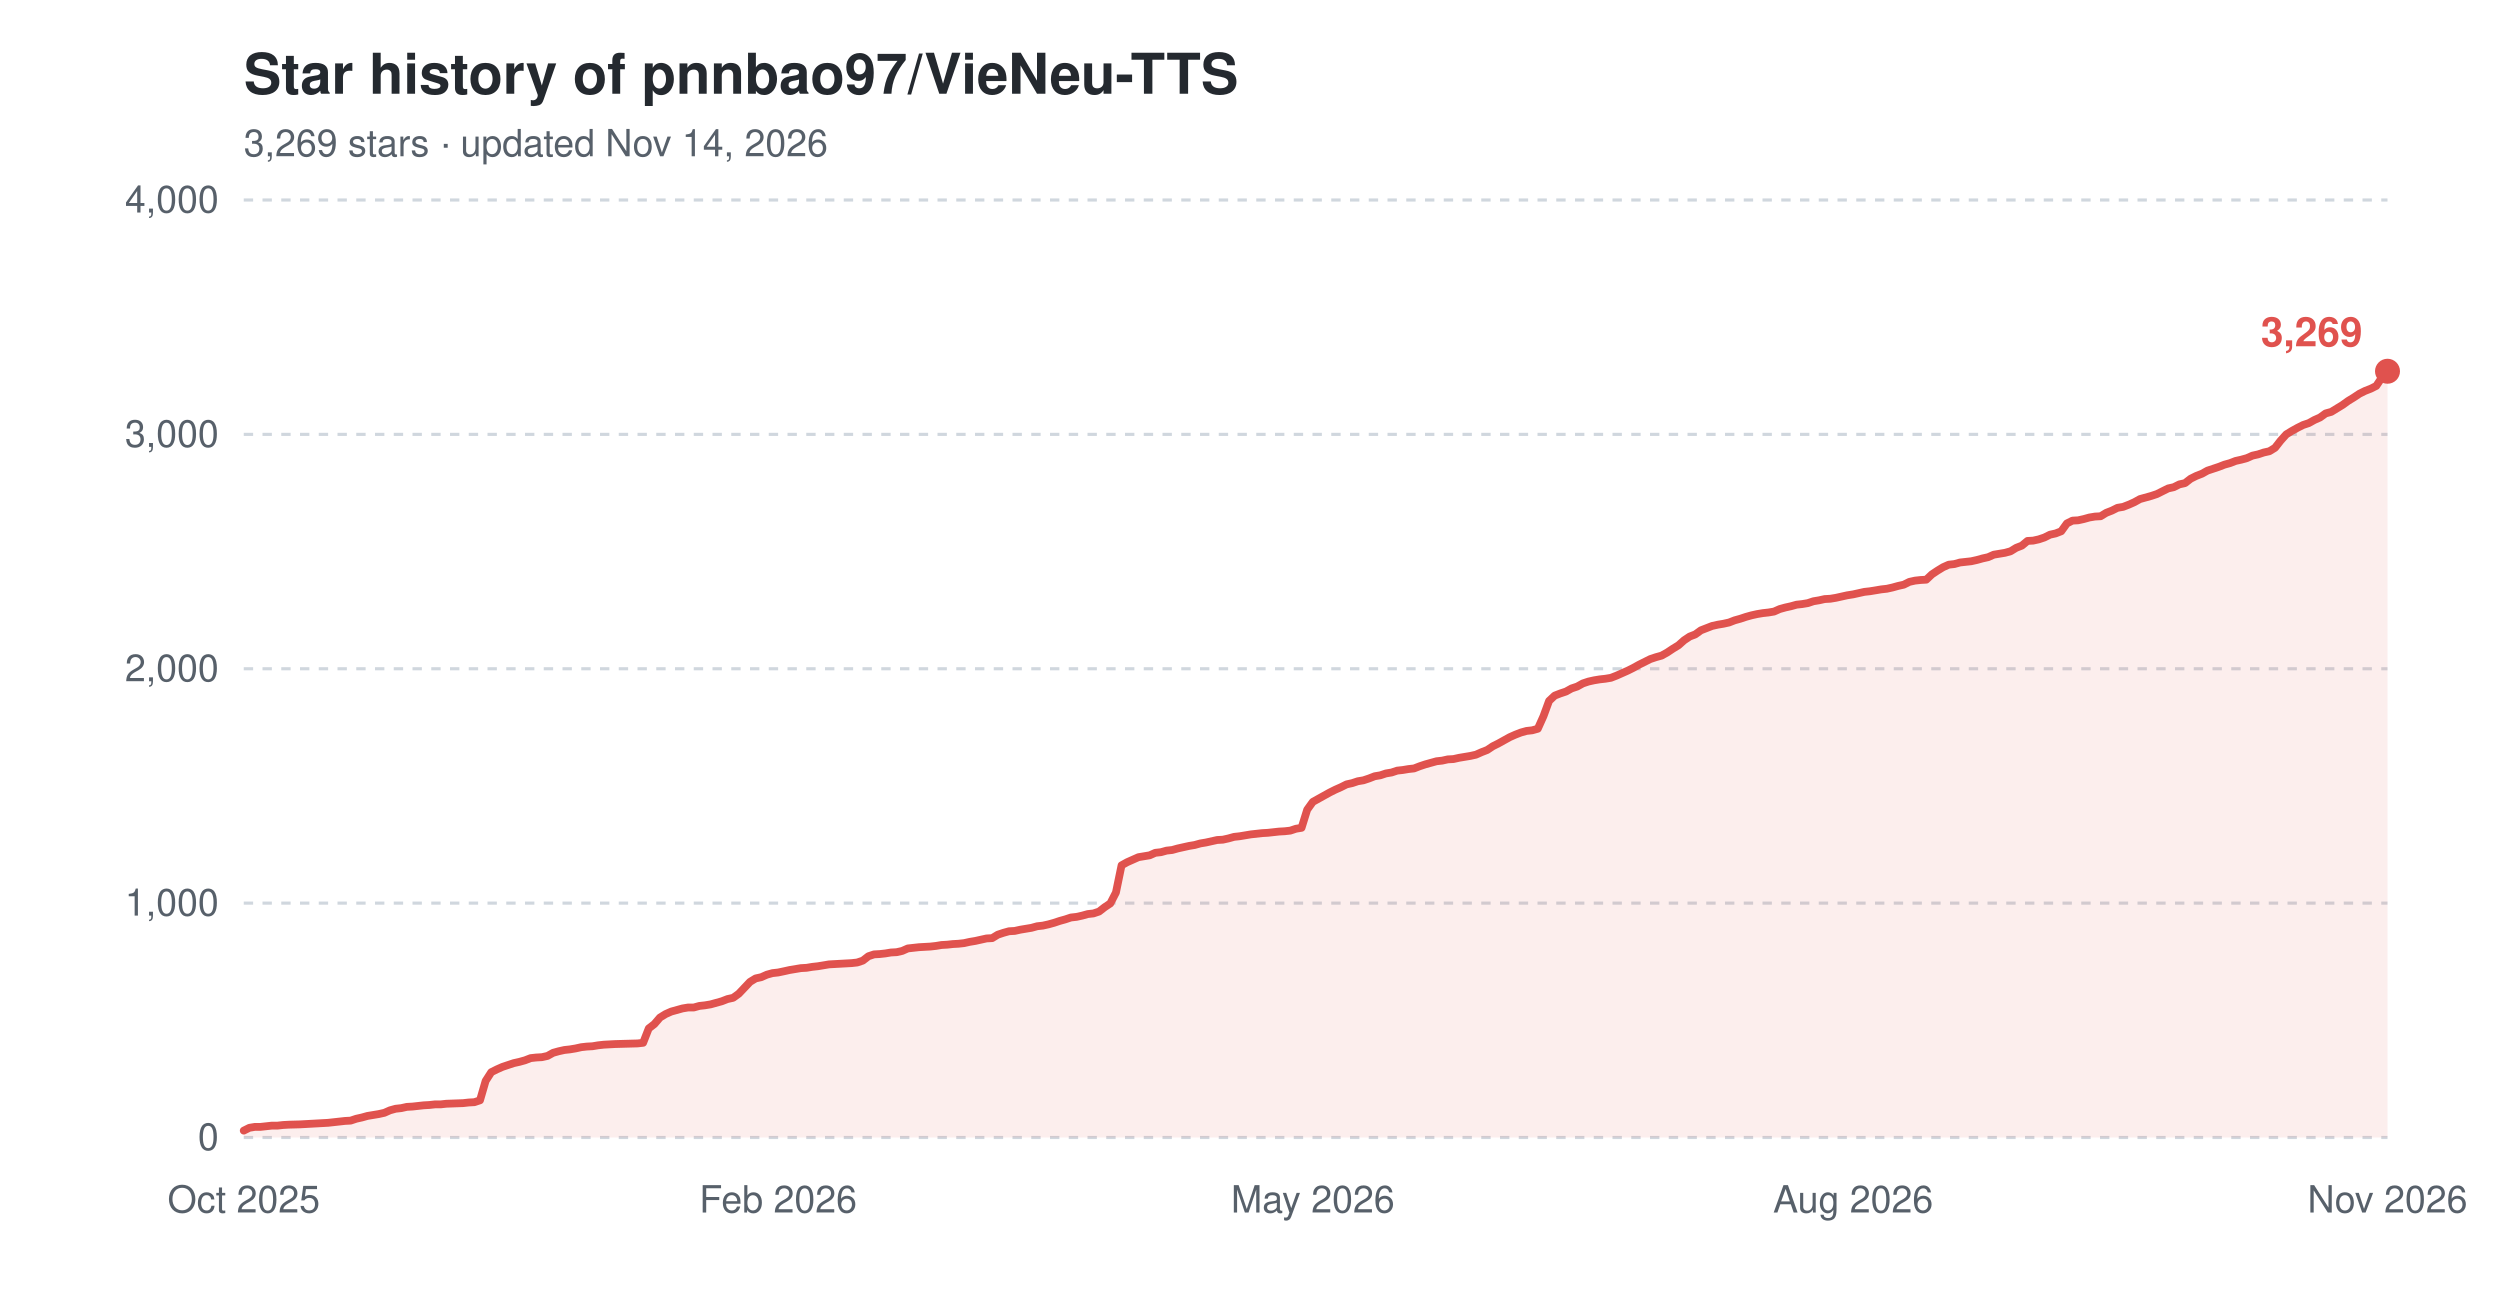
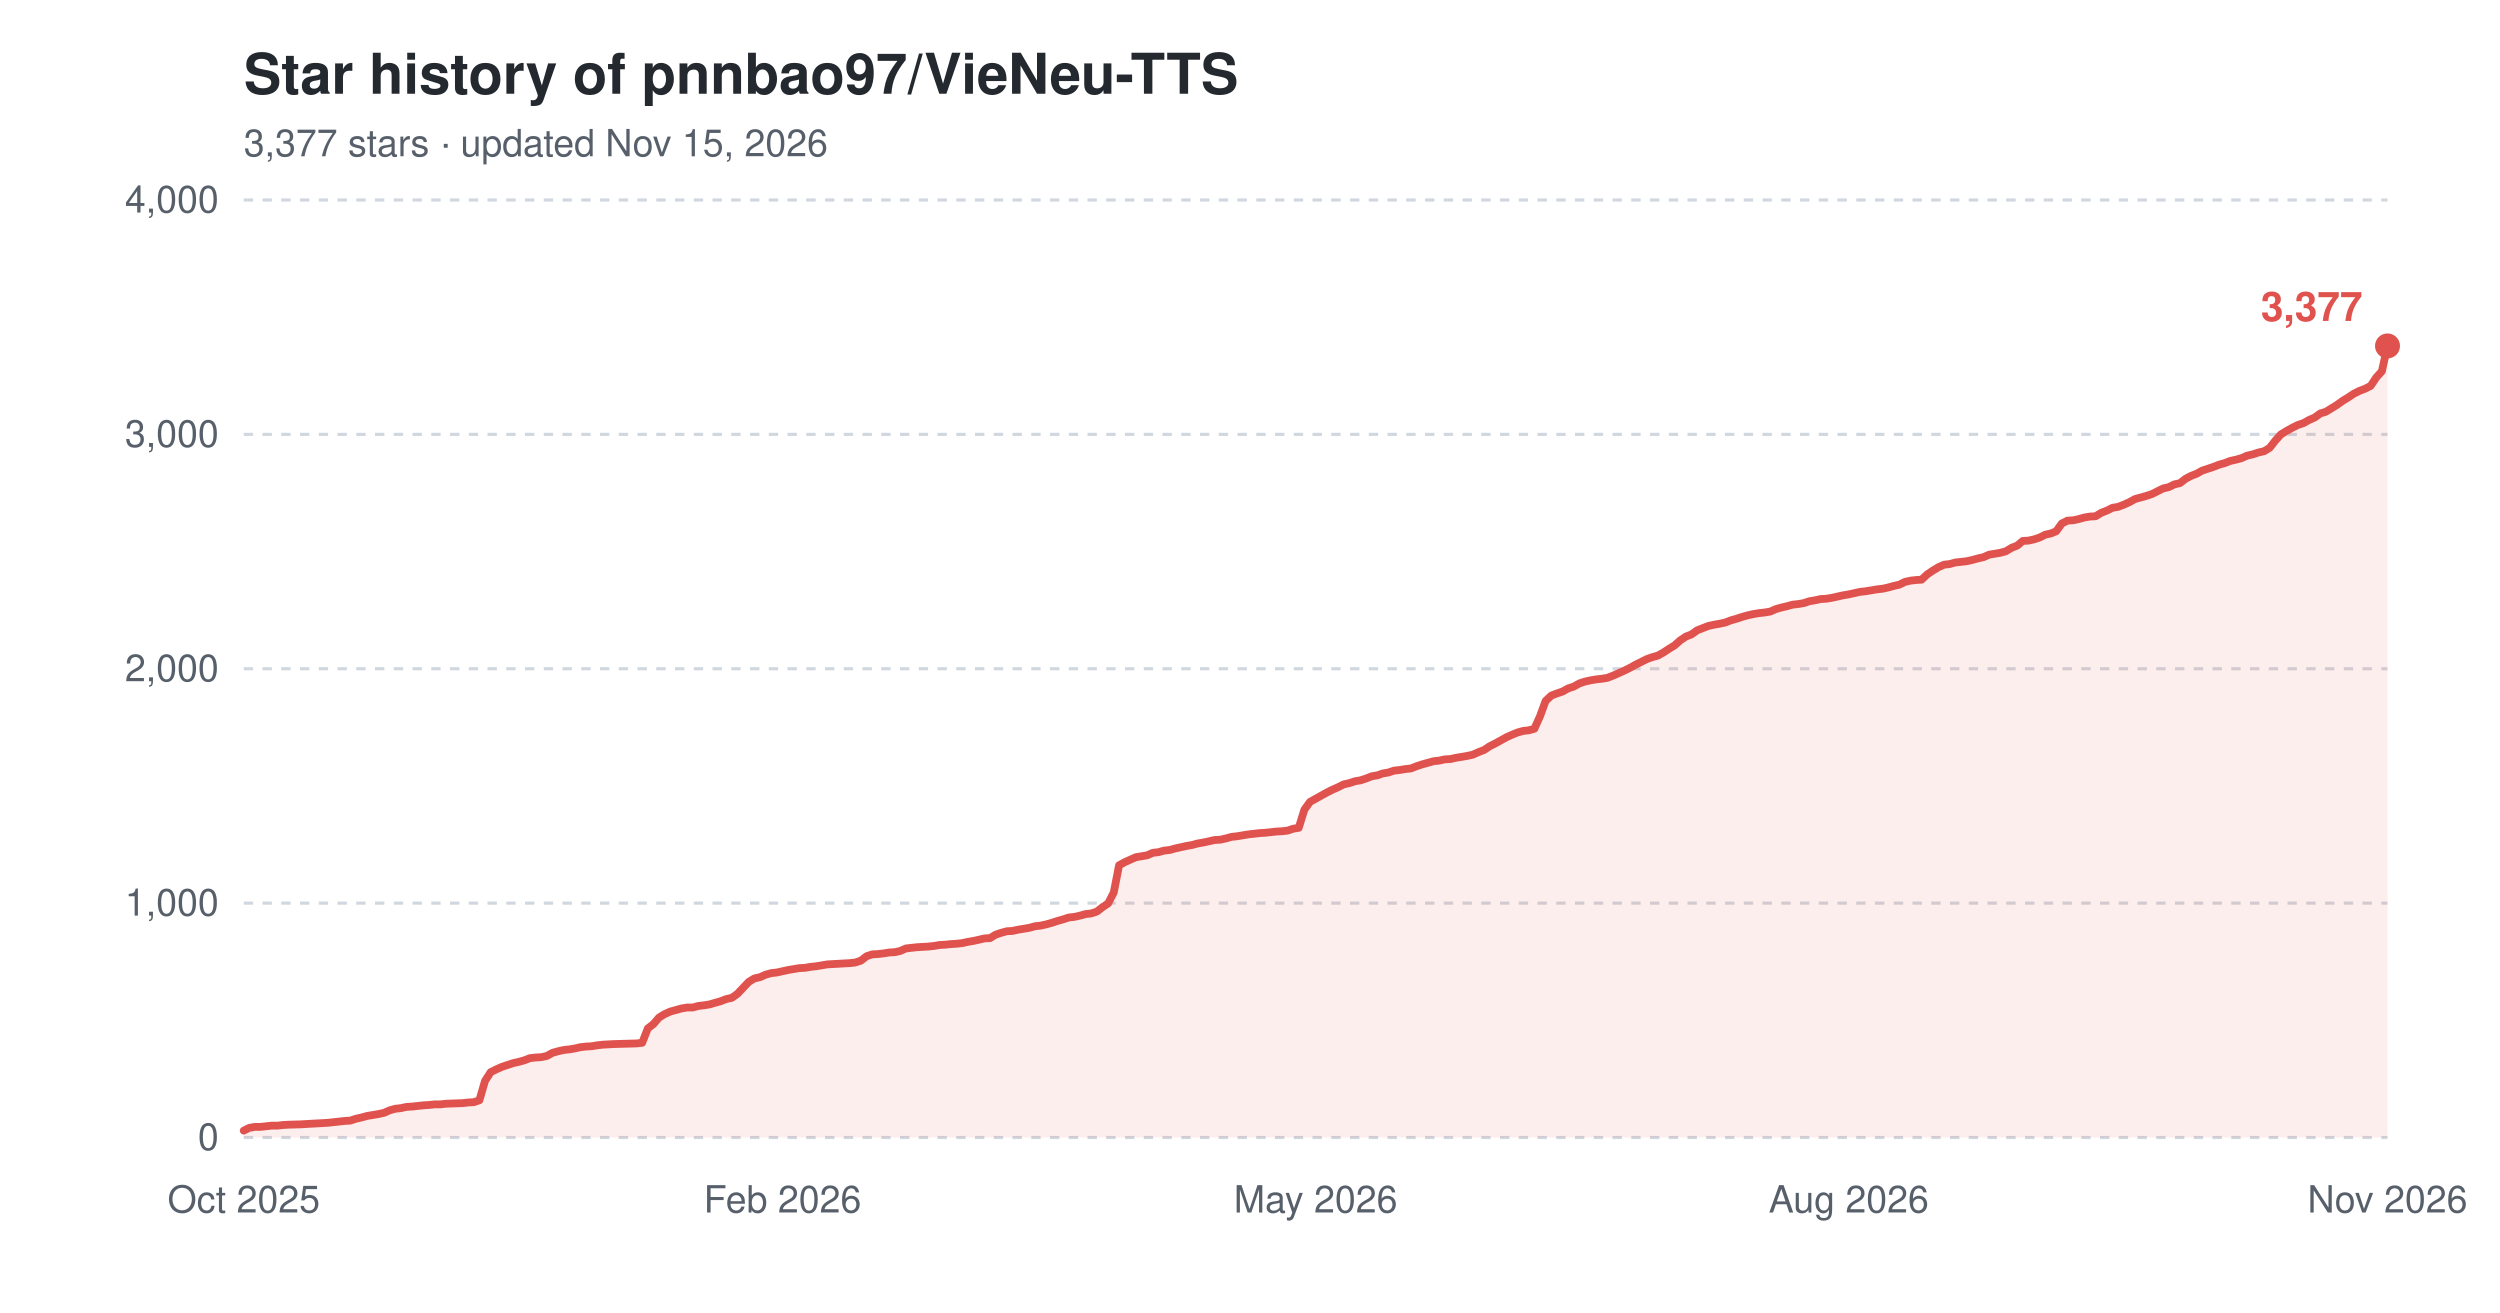
<svg xmlns="http://www.w3.org/2000/svg" width="800" height="420" viewBox="0 0 800 420" role="img" aria-label="Star history of pnnbao97/VieNeu-TTS">
  <text x="78" y="30" font-family="-apple-system,'Segoe UI',Helvetica,Arial,sans-serif" font-size="18" font-weight="600" fill="#24292f">Star history of pnnbao97/VieNeu-TTS</text>
-   <text x="78" y="50" font-family="-apple-system,'Segoe UI',Helvetica,Arial,sans-serif" font-size="12" fill="#57606a">3,269 stars · updated Nov 14, 2026</text>
+   <text x="78" y="50" font-family="-apple-system,'Segoe UI',Helvetica,Arial,sans-serif" font-size="12" fill="#57606a">3,377 stars · updated Nov 15, 2026</text>
  <line x1="78" y1="364.0" x2="764" y2="364.0" stroke="#d0d7de" stroke-width="1" stroke-dasharray="3,3" />
  <text x="70" y="368.0" font-family="-apple-system,'Segoe UI',Helvetica,Arial,sans-serif" font-size="12" text-anchor="end" fill="#57606a">0</text>
  <line x1="78" y1="289.0" x2="764" y2="289.0" stroke="#d0d7de" stroke-width="1" stroke-dasharray="3,3" />
  <text x="70" y="293.0" font-family="-apple-system,'Segoe UI',Helvetica,Arial,sans-serif" font-size="12" text-anchor="end" fill="#57606a">1,000</text>
  <line x1="78" y1="214.0" x2="764" y2="214.0" stroke="#d0d7de" stroke-width="1" stroke-dasharray="3,3" />
  <text x="70" y="218.0" font-family="-apple-system,'Segoe UI',Helvetica,Arial,sans-serif" font-size="12" text-anchor="end" fill="#57606a">2,000</text>
  <line x1="78" y1="139.0" x2="764" y2="139.0" stroke="#d0d7de" stroke-width="1" stroke-dasharray="3,3" />
  <text x="70" y="143.0" font-family="-apple-system,'Segoe UI',Helvetica,Arial,sans-serif" font-size="12" text-anchor="end" fill="#57606a">3,000</text>
  <line x1="78" y1="64.0" x2="764" y2="64.0" stroke="#d0d7de" stroke-width="1" stroke-dasharray="3,3" />
  <text x="70" y="68.0" font-family="-apple-system,'Segoe UI',Helvetica,Arial,sans-serif" font-size="12" text-anchor="end" fill="#57606a">4,000</text>
  <text x="78.0" y="388" font-family="-apple-system,'Segoe UI',Helvetica,Arial,sans-serif" font-size="12" text-anchor="middle" fill="#57606a">Oct 2025</text>
-   <text x="249.0" y="388" font-family="-apple-system,'Segoe UI',Helvetica,Arial,sans-serif" font-size="12" text-anchor="middle" fill="#57606a">Feb 2026</text>
-   <text x="420.1" y="388" font-family="-apple-system,'Segoe UI',Helvetica,Arial,sans-serif" font-size="12" text-anchor="middle" fill="#57606a">May 2026</text>
-   <text x="593.0" y="388" font-family="-apple-system,'Segoe UI',Helvetica,Arial,sans-serif" font-size="12" text-anchor="middle" fill="#57606a">Aug 2026</text>
+   <text x="250.4" y="388" font-family="-apple-system,'Segoe UI',Helvetica,Arial,sans-serif" font-size="12" text-anchor="middle" fill="#57606a">Feb 2026</text>
+   <text x="421.0" y="388" font-family="-apple-system,'Segoe UI',Helvetica,Arial,sans-serif" font-size="12" text-anchor="middle" fill="#57606a">May 2026</text>
+   <text x="591.6" y="388" font-family="-apple-system,'Segoe UI',Helvetica,Arial,sans-serif" font-size="12" text-anchor="middle" fill="#57606a">Aug 2026</text>
  <text x="764.0" y="388" font-family="-apple-system,'Segoe UI',Helvetica,Arial,sans-serif" font-size="12" text-anchor="middle" fill="#57606a">Nov 2026</text>
-   <path d="M78.0,361.8 L79.8,360.9 L81.6,360.6 L83.4,360.6 L85.2,360.4 L87.0,360.2 L88.8,360.2 L90.6,360.0 L92.4,359.9 L96.0,359.8 L99.6,359.6 L101.4,359.5 L103.2,359.4 L105.0,359.3 L106.8,359.1 L108.6,358.9 L110.4,358.7 L112.2,358.6 L114.0,358.0 L115.8,357.6 L117.6,357.1 L119.4,356.8 L121.2,356.5 L123.0,356.1 L124.8,355.3 L126.6,354.8 L128.4,354.6 L130.2,354.2 L132.0,354.1 L133.8,353.9 L135.6,353.7 L137.4,353.6 L139.2,353.4 L141.0,353.4 L142.8,353.2 L148.2,353.0 L150.0,352.8 L151.8,352.7 L153.6,352.1 L155.4,345.9 L157.2,343.1 L159.0,342.2 L160.8,341.4 L162.6,340.8 L164.4,340.2 L166.2,339.8 L168.0,339.3 L169.8,338.6 L171.6,338.4 L173.4,338.3 L175.2,337.9 L177.0,336.9 L178.8,336.4 L180.6,336.0 L182.4,335.8 L184.2,335.5 L186.0,335.1 L187.8,334.9 L189.6,334.8 L191.4,334.5 L193.2,334.3 L195.0,334.2 L196.8,334.1 L200.4,334.0 L204.0,333.9 L205.8,333.7 L207.6,329.1 L209.4,327.7 L211.2,325.6 L213.0,324.5 L214.8,323.7 L216.6,323.2 L218.4,322.7 L220.2,322.4 L222.0,322.4 L223.8,321.9 L225.6,321.7 L227.4,321.4 L229.2,320.9 L231.0,320.4 L232.8,319.7 L234.6,319.3 L236.4,318.0 L238.2,316.1 L240.0,314.2 L241.8,313.1 L243.6,312.7 L245.4,311.9 L247.2,311.4 L249.0,311.2 L250.9,310.8 L252.7,310.4 L254.5,310.1 L256.3,309.8 L258.1,309.7 L259.9,309.4 L261.7,309.2 L263.5,308.9 L265.3,308.6 L267.1,308.5 L268.9,308.4 L270.7,308.3 L272.5,308.2 L274.3,308.0 L276.1,307.4 L277.9,306.0 L279.7,305.4 L281.5,305.3 L283.3,305.1 L285.1,304.8 L286.9,304.7 L288.7,304.3 L290.5,303.5 L294.1,303.1 L297.7,302.9 L299.5,302.7 L301.3,302.4 L303.1,302.3 L304.9,302.1 L306.7,302.0 L308.5,301.8 L310.3,301.4 L312.1,301.1 L313.9,300.7 L315.7,300.3 L317.5,300.2 L319.3,299.1 L321.1,298.5 L322.9,298.0 L324.7,297.9 L326.5,297.5 L328.3,297.2 L330.1,296.9 L331.9,296.4 L333.7,296.2 L335.5,295.8 L337.3,295.3 L339.1,294.7 L340.9,294.2 L342.7,293.6 L344.5,293.4 L346.3,293.0 L348.1,292.5 L349.9,292.3 L351.7,291.7 L353.5,290.3 L355.3,289.1 L357.1,285.6 L358.9,276.9 L360.7,275.9 L362.5,275.1 L364.3,274.3 L366.1,274.0 L367.9,273.7 L369.7,272.9 L371.5,272.7 L373.3,272.2 L375.1,272.0 L376.9,271.5 L378.7,271.1 L380.5,270.7 L382.3,270.4 L384.1,269.9 L385.9,269.6 L387.7,269.2 L389.5,268.8 L391.3,268.7 L393.1,268.3 L394.9,267.8 L396.7,267.6 L398.5,267.3 L400.3,267.0 L403.9,266.6 L405.7,266.5 L407.5,266.3 L409.3,266.1 L411.1,266.0 L412.9,265.8 L414.7,265.2 L416.5,264.9 L418.3,259.1 L420.1,256.6 L421.9,255.6 L423.7,254.6 L425.5,253.6 L427.3,252.7 L429.1,251.9 L430.9,251.0 L432.7,250.6 L434.5,250.0 L436.3,249.7 L438.1,249.1 L439.9,248.4 L441.7,248.1 L443.5,247.5 L445.3,247.2 L447.1,246.6 L448.9,246.4 L450.7,246.1 L452.5,245.9 L454.3,245.2 L456.1,244.6 L457.9,244.1 L459.7,243.6 L461.5,243.4 L463.3,243.0 L465.1,242.9 L466.9,242.5 L468.7,242.2 L470.5,241.9 L472.3,241.5 L474.1,240.7 L475.9,240.0 L477.7,238.8 L479.5,237.9 L481.3,236.9 L483.1,235.9 L484.9,235.1 L486.7,234.4 L488.5,233.9 L490.3,233.7 L492.1,233.2 L493.9,229.2 L495.7,224.3 L497.5,222.6 L499.3,221.9 L501.1,221.3 L502.9,220.3 L504.7,219.7 L506.5,218.7 L508.3,218.1 L510.1,217.7 L511.9,217.4 L513.7,217.2 L515.5,216.9 L517.3,216.2 L519.1,215.4 L520.9,214.6 L522.7,213.7 L524.5,212.7 L526.3,211.8 L528.1,210.9 L529.9,210.3 L531.7,209.8 L533.5,208.8 L535.3,207.6 L537.1,206.5 L538.9,204.9 L540.7,203.7 L542.5,203.0 L544.3,201.7 L546.1,201.0 L547.9,200.3 L549.7,199.9 L551.5,199.6 L553.3,199.2 L555.1,198.5 L556.9,198.0 L558.7,197.4 L560.5,196.9 L562.3,196.5 L564.1,196.2 L565.9,196.0 L567.7,195.7 L569.5,194.9 L571.3,194.4 L573.1,194.0 L574.9,193.5 L576.7,193.3 L578.5,193.0 L580.3,192.4 L582.1,192.1 L583.9,191.7 L585.7,191.6 L587.5,191.3 L589.3,190.9 L591.1,190.5 L593.0,190.2 L594.8,189.8 L596.6,189.4 L598.4,189.2 L600.2,188.9 L602.0,188.6 L603.8,188.4 L605.6,188.0 L607.4,187.5 L609.2,187.1 L611.0,186.2 L612.8,185.8 L614.6,185.6 L616.4,185.5 L618.2,183.8 L620.0,182.6 L621.8,181.5 L623.6,180.7 L625.4,180.5 L627.2,180.0 L629.0,179.8 L630.8,179.6 L632.6,179.2 L634.4,178.7 L636.2,178.3 L638.0,177.5 L639.8,177.2 L641.6,176.9 L643.4,176.4 L645.2,175.3 L647.0,174.6 L648.8,173.1 L650.6,173.0 L652.4,172.6 L654.2,172.0 L656.0,171.1 L657.8,170.7 L659.6,170.0 L661.4,167.5 L663.2,166.6 L665.0,166.5 L666.8,166.1 L668.6,165.6 L670.4,165.3 L672.2,165.2 L674.0,164.1 L675.8,163.4 L677.6,162.5 L679.4,162.2 L681.2,161.5 L683.0,160.7 L684.8,159.7 L686.6,159.2 L688.4,158.7 L690.2,158.1 L692.0,157.2 L693.8,156.3 L695.6,155.9 L697.4,155.0 L699.2,154.6 L701.0,153.2 L702.8,152.3 L704.6,151.6 L706.4,150.6 L708.2,150.0 L710.0,149.4 L711.8,148.7 L713.6,148.2 L715.4,147.5 L717.2,147.1 L719.0,146.6 L720.8,145.8 L722.6,145.4 L724.4,144.8 L726.2,144.4 L728.0,143.3 L729.8,141.0 L731.6,139.0 L733.4,137.9 L735.2,136.9 L737.0,136.0 L738.8,135.4 L740.6,134.4 L742.4,133.6 L744.2,132.3 L746.0,131.8 L747.8,130.7 L749.6,129.6 L751.4,128.3 L753.2,127.2 L755.0,126.0 L756.8,125.1 L758.6,124.4 L760.4,123.5 L762.2,120.8 L764.0,118.8 L764.0,364.0 L78.0,364.0 Z" fill="#e0524e" fill-opacity="0.10" />
-   <path d="M78.0,361.8 L79.8,360.9 L81.6,360.6 L83.4,360.6 L85.2,360.4 L87.0,360.2 L88.8,360.2 L90.6,360.0 L92.4,359.9 L96.0,359.8 L99.6,359.6 L101.4,359.5 L103.2,359.4 L105.0,359.3 L106.8,359.1 L108.6,358.9 L110.4,358.7 L112.2,358.6 L114.0,358.0 L115.8,357.6 L117.6,357.1 L119.4,356.8 L121.2,356.5 L123.0,356.1 L124.8,355.3 L126.6,354.8 L128.4,354.6 L130.2,354.2 L132.0,354.1 L133.8,353.9 L135.6,353.7 L137.4,353.6 L139.2,353.4 L141.0,353.4 L142.8,353.2 L148.2,353.0 L150.0,352.8 L151.8,352.7 L153.6,352.1 L155.4,345.9 L157.2,343.1 L159.0,342.2 L160.8,341.4 L162.6,340.8 L164.4,340.2 L166.2,339.8 L168.0,339.3 L169.8,338.6 L171.6,338.4 L173.4,338.3 L175.2,337.9 L177.0,336.9 L178.8,336.4 L180.6,336.0 L182.4,335.8 L184.2,335.5 L186.0,335.1 L187.8,334.9 L189.6,334.8 L191.4,334.5 L193.2,334.3 L195.0,334.2 L196.8,334.1 L200.4,334.0 L204.0,333.9 L205.8,333.7 L207.6,329.1 L209.4,327.7 L211.2,325.6 L213.0,324.5 L214.8,323.7 L216.6,323.2 L218.4,322.7 L220.2,322.4 L222.0,322.4 L223.8,321.9 L225.6,321.7 L227.4,321.4 L229.2,320.9 L231.0,320.4 L232.8,319.7 L234.6,319.3 L236.4,318.0 L238.2,316.1 L240.0,314.2 L241.8,313.1 L243.6,312.7 L245.4,311.9 L247.2,311.4 L249.0,311.2 L250.9,310.8 L252.7,310.4 L254.5,310.1 L256.3,309.8 L258.1,309.7 L259.9,309.4 L261.7,309.2 L263.5,308.9 L265.3,308.6 L267.1,308.5 L268.9,308.4 L270.7,308.3 L272.5,308.2 L274.3,308.0 L276.1,307.4 L277.9,306.0 L279.7,305.4 L281.5,305.3 L283.3,305.1 L285.1,304.8 L286.9,304.7 L288.7,304.3 L290.5,303.5 L294.1,303.1 L297.7,302.9 L299.5,302.7 L301.3,302.4 L303.1,302.3 L304.9,302.1 L306.7,302.0 L308.5,301.8 L310.3,301.4 L312.1,301.1 L313.9,300.7 L315.7,300.3 L317.5,300.2 L319.3,299.1 L321.1,298.5 L322.9,298.0 L324.7,297.9 L326.5,297.5 L328.3,297.2 L330.1,296.9 L331.9,296.4 L333.7,296.2 L335.5,295.8 L337.3,295.3 L339.1,294.7 L340.9,294.2 L342.7,293.6 L344.5,293.4 L346.3,293.0 L348.1,292.5 L349.9,292.3 L351.7,291.7 L353.5,290.3 L355.3,289.1 L357.1,285.6 L358.9,276.9 L360.7,275.9 L362.5,275.1 L364.3,274.3 L366.1,274.0 L367.9,273.7 L369.7,272.9 L371.5,272.7 L373.3,272.2 L375.1,272.0 L376.9,271.5 L378.7,271.1 L380.5,270.7 L382.3,270.4 L384.1,269.9 L385.9,269.6 L387.7,269.2 L389.5,268.8 L391.3,268.7 L393.1,268.3 L394.9,267.8 L396.7,267.6 L398.5,267.3 L400.3,267.0 L403.9,266.6 L405.7,266.5 L407.5,266.3 L409.3,266.1 L411.1,266.0 L412.9,265.8 L414.7,265.2 L416.5,264.9 L418.3,259.1 L420.1,256.6 L421.9,255.6 L423.7,254.6 L425.5,253.6 L427.3,252.7 L429.1,251.9 L430.9,251.0 L432.7,250.6 L434.5,250.0 L436.3,249.7 L438.1,249.1 L439.9,248.4 L441.7,248.1 L443.5,247.5 L445.3,247.2 L447.1,246.6 L448.9,246.4 L450.7,246.1 L452.5,245.9 L454.3,245.2 L456.1,244.6 L457.9,244.1 L459.7,243.6 L461.5,243.4 L463.3,243.0 L465.1,242.9 L466.9,242.5 L468.7,242.2 L470.5,241.9 L472.3,241.5 L474.1,240.7 L475.9,240.0 L477.7,238.8 L479.5,237.9 L481.3,236.9 L483.1,235.9 L484.9,235.1 L486.7,234.4 L488.5,233.9 L490.3,233.7 L492.1,233.2 L493.9,229.2 L495.7,224.3 L497.5,222.6 L499.3,221.9 L501.1,221.3 L502.9,220.3 L504.7,219.7 L506.5,218.7 L508.3,218.1 L510.1,217.7 L511.9,217.4 L513.7,217.2 L515.5,216.9 L517.3,216.2 L519.1,215.4 L520.9,214.6 L522.7,213.7 L524.5,212.7 L526.3,211.8 L528.1,210.9 L529.9,210.3 L531.7,209.8 L533.5,208.8 L535.3,207.6 L537.1,206.5 L538.9,204.9 L540.7,203.7 L542.5,203.0 L544.3,201.7 L546.1,201.0 L547.9,200.3 L549.7,199.9 L551.5,199.6 L553.3,199.2 L555.1,198.5 L556.9,198.0 L558.7,197.4 L560.5,196.9 L562.3,196.5 L564.1,196.2 L565.9,196.0 L567.7,195.7 L569.5,194.9 L571.3,194.4 L573.1,194.0 L574.9,193.5 L576.7,193.3 L578.5,193.0 L580.3,192.4 L582.1,192.1 L583.9,191.7 L585.7,191.6 L587.5,191.3 L589.3,190.9 L591.1,190.5 L593.0,190.2 L594.8,189.8 L596.6,189.4 L598.4,189.2 L600.2,188.9 L602.0,188.6 L603.8,188.4 L605.6,188.0 L607.4,187.5 L609.2,187.1 L611.0,186.2 L612.8,185.8 L614.6,185.6 L616.4,185.5 L618.2,183.8 L620.0,182.6 L621.8,181.5 L623.6,180.7 L625.4,180.5 L627.2,180.0 L629.0,179.8 L630.8,179.6 L632.6,179.2 L634.4,178.7 L636.2,178.3 L638.0,177.5 L639.8,177.2 L641.6,176.9 L643.4,176.4 L645.2,175.3 L647.0,174.6 L648.8,173.1 L650.6,173.0 L652.4,172.6 L654.2,172.0 L656.0,171.1 L657.8,170.7 L659.6,170.0 L661.4,167.5 L663.2,166.6 L665.0,166.5 L666.8,166.1 L668.6,165.6 L670.4,165.3 L672.2,165.2 L674.0,164.1 L675.8,163.4 L677.6,162.5 L679.4,162.2 L681.2,161.5 L683.0,160.7 L684.8,159.7 L686.6,159.2 L688.4,158.7 L690.2,158.1 L692.0,157.2 L693.8,156.3 L695.6,155.9 L697.4,155.0 L699.2,154.6 L701.0,153.2 L702.8,152.3 L704.6,151.6 L706.4,150.6 L708.2,150.0 L710.0,149.4 L711.8,148.7 L713.6,148.2 L715.4,147.5 L717.2,147.1 L719.0,146.6 L720.8,145.8 L722.6,145.4 L724.4,144.8 L726.2,144.4 L728.0,143.3 L729.8,141.0 L731.6,139.0 L733.4,137.9 L735.2,136.9 L737.0,136.0 L738.8,135.4 L740.6,134.4 L742.4,133.6 L744.2,132.3 L746.0,131.8 L747.8,130.7 L749.6,129.6 L751.4,128.3 L753.2,127.2 L755.0,126.0 L756.8,125.1 L758.6,124.4 L760.4,123.5 L762.2,120.8 L764.0,118.8" fill="none" stroke="#e0524e" stroke-width="2.5" stroke-linejoin="round" stroke-linecap="round" />
-   <circle cx="764.0" cy="118.8" r="4" fill="#e0524e" />
-   <text x="756.0" y="110.8" font-family="-apple-system,'Segoe UI',Helvetica,Arial,sans-serif" font-size="13" font-weight="600" text-anchor="end" fill="#e0524e">3,269</text>
+   <path d="M78.0,361.8 L79.8,360.9 L81.6,360.6 L83.4,360.6 L85.2,360.4 L87.0,360.2 L88.8,360.2 L90.6,360.0 L92.4,359.9 L96.0,359.8 L99.5,359.6 L101.3,359.5 L103.1,359.4 L104.9,359.3 L106.7,359.1 L108.5,358.9 L110.3,358.7 L112.1,358.6 L113.9,358.0 L115.7,357.6 L117.5,357.1 L119.3,356.8 L121.1,356.5 L122.9,356.1 L124.7,355.3 L126.5,354.8 L128.3,354.6 L130.1,354.2 L131.9,354.1 L133.7,353.9 L135.5,353.7 L137.3,353.6 L139.1,353.4 L140.9,353.4 L142.6,353.2 L148.0,353.0 L149.8,352.8 L151.6,352.7 L153.4,352.1 L155.2,345.9 L157.0,343.1 L158.8,342.2 L160.6,341.4 L162.4,340.8 L164.2,340.2 L166.0,339.8 L167.8,339.3 L169.6,338.6 L171.4,338.4 L173.2,338.3 L175.0,337.9 L176.8,336.9 L178.6,336.4 L180.4,336.0 L182.2,335.8 L184.0,335.5 L185.7,335.1 L187.5,334.9 L189.3,334.8 L191.1,334.5 L192.9,334.3 L194.7,334.2 L196.5,334.1 L200.1,334.0 L203.7,333.9 L205.5,333.7 L207.3,329.1 L209.1,327.7 L210.9,325.6 L212.7,324.5 L214.5,323.7 L216.3,323.2 L218.1,322.7 L219.9,322.4 L221.7,322.4 L223.5,321.9 L225.3,321.7 L227.1,321.4 L228.8,320.9 L230.6,320.4 L232.4,319.7 L234.2,319.3 L236.0,318.0 L237.8,316.1 L239.6,314.2 L241.4,313.1 L243.2,312.7 L245.0,311.9 L246.8,311.4 L248.6,311.2 L250.4,310.8 L252.2,310.4 L254.0,310.1 L255.8,309.8 L257.6,309.7 L259.4,309.4 L261.2,309.2 L263.0,308.9 L264.8,308.6 L266.6,308.5 L268.4,308.4 L270.2,308.3 L271.9,308.2 L273.7,308.0 L275.5,307.4 L277.3,306.0 L279.1,305.4 L280.9,305.3 L282.7,305.1 L284.5,304.8 L286.3,304.7 L288.1,304.3 L289.9,303.5 L293.5,303.1 L297.1,302.9 L298.9,302.7 L300.7,302.4 L302.5,302.3 L304.3,302.1 L306.1,302.0 L307.9,301.8 L309.7,301.4 L311.5,301.1 L313.3,300.7 L315.0,300.3 L316.8,300.2 L318.6,299.1 L320.4,298.5 L322.2,298.0 L324.0,297.9 L325.8,297.5 L327.6,297.2 L329.4,296.9 L331.2,296.4 L333.0,296.2 L334.8,295.8 L336.6,295.3 L338.4,294.7 L340.2,294.2 L342.0,293.6 L343.8,293.4 L345.6,293.0 L347.4,292.5 L349.2,292.3 L351.0,291.7 L352.8,290.3 L354.6,289.1 L356.4,285.6 L358.1,276.9 L359.9,275.9 L361.7,275.1 L363.5,274.3 L365.3,274.0 L367.1,273.7 L368.9,272.9 L370.7,272.7 L372.5,272.2 L374.3,272.0 L376.1,271.5 L377.9,271.1 L379.7,270.7 L381.5,270.4 L383.3,269.9 L385.1,269.6 L386.9,269.2 L388.7,268.8 L390.5,268.7 L392.3,268.3 L394.1,267.8 L395.9,267.6 L397.7,267.3 L399.5,267.0 L403.0,266.6 L404.8,266.5 L406.6,266.3 L408.4,266.1 L410.2,266.0 L412.0,265.8 L413.8,265.2 L415.6,264.9 L417.4,259.1 L419.2,256.6 L421.0,255.6 L422.8,254.6 L424.6,253.6 L426.4,252.7 L428.2,251.9 L430.0,251.0 L431.8,250.6 L433.6,250.0 L435.4,249.7 L437.2,249.1 L439.0,248.4 L440.8,248.1 L442.5,247.5 L444.3,247.2 L446.1,246.6 L447.9,246.4 L449.7,246.1 L451.5,245.9 L453.3,245.2 L455.1,244.6 L456.9,244.1 L458.7,243.6 L460.5,243.4 L462.3,243.0 L464.1,242.9 L465.9,242.5 L467.7,242.2 L469.5,241.9 L471.3,241.5 L473.1,240.7 L474.9,240.0 L476.7,238.8 L478.5,237.9 L480.3,236.9 L482.1,235.9 L483.9,235.1 L485.6,234.4 L487.4,233.9 L489.2,233.7 L491.0,233.2 L492.8,229.2 L494.6,224.3 L496.4,222.6 L498.2,221.9 L500.0,221.3 L501.8,220.3 L503.6,219.7 L505.4,218.7 L507.2,218.1 L509.0,217.7 L510.8,217.4 L512.6,217.2 L514.4,216.9 L516.2,216.2 L518.0,215.4 L519.8,214.6 L521.6,213.7 L523.4,212.7 L525.2,211.8 L527.0,210.9 L528.7,210.3 L530.5,209.8 L532.3,208.8 L534.1,207.6 L535.9,206.5 L537.7,204.9 L539.5,203.7 L541.3,203.0 L543.1,201.7 L544.9,201.0 L546.7,200.3 L548.5,199.9 L550.3,199.6 L552.1,199.2 L553.9,198.5 L555.7,198.0 L557.5,197.4 L559.3,196.9 L561.1,196.5 L562.9,196.2 L564.7,196.0 L566.5,195.7 L568.3,194.9 L570.1,194.4 L571.8,194.0 L573.6,193.5 L575.4,193.3 L577.2,193.0 L579.0,192.4 L580.8,192.1 L582.6,191.7 L584.4,191.6 L586.2,191.3 L588.0,190.9 L589.8,190.5 L591.6,190.2 L593.4,189.8 L595.2,189.4 L597.0,189.2 L598.8,188.9 L600.6,188.6 L602.4,188.4 L604.2,188.0 L606.0,187.5 L607.8,187.1 L609.6,186.2 L611.4,185.8 L613.2,185.6 L614.9,185.5 L616.7,183.8 L618.5,182.6 L620.3,181.5 L622.1,180.7 L623.9,180.5 L625.7,180.0 L627.5,179.8 L629.3,179.6 L631.1,179.2 L632.9,178.7 L634.7,178.3 L636.5,177.5 L638.3,177.2 L640.1,176.9 L641.9,176.4 L643.7,175.3 L645.5,174.6 L647.3,173.1 L649.1,173.0 L650.9,172.6 L652.7,172.0 L654.5,171.1 L656.3,170.7 L658.0,170.0 L659.8,167.5 L661.6,166.6 L663.4,166.5 L665.2,166.1 L667.0,165.6 L668.8,165.3 L670.6,165.2 L672.4,164.1 L674.2,163.4 L676.0,162.5 L677.8,162.2 L679.6,161.5 L681.4,160.7 L683.2,159.7 L685.0,159.2 L686.8,158.7 L688.6,158.1 L690.4,157.2 L692.2,156.3 L694.0,155.9 L695.8,155.0 L697.6,154.6 L699.4,153.2 L701.1,152.3 L702.9,151.6 L704.7,150.6 L706.5,150.0 L708.3,149.4 L710.1,148.7 L711.9,148.2 L713.7,147.5 L715.5,147.1 L717.3,146.6 L719.1,145.8 L720.9,145.4 L722.7,144.8 L724.5,144.4 L726.3,143.3 L728.1,141.0 L729.9,139.0 L731.7,137.9 L733.5,136.9 L735.3,136.0 L737.1,135.4 L738.9,134.4 L740.7,133.6 L742.5,132.3 L744.2,131.8 L746.0,130.7 L747.8,129.6 L749.6,128.3 L751.4,127.2 L753.2,126.0 L755.0,125.1 L756.8,124.4 L758.6,123.5 L760.4,120.8 L762.2,118.8 L764.0,110.7 L764.0,364.0 L78.0,364.0 Z" fill="#e0524e" fill-opacity="0.10" />
+   <path d="M78.0,361.8 L79.8,360.9 L81.6,360.6 L83.4,360.6 L85.2,360.4 L87.0,360.2 L88.8,360.2 L90.6,360.0 L92.4,359.9 L96.0,359.8 L99.5,359.6 L101.3,359.5 L103.1,359.4 L104.9,359.3 L106.7,359.1 L108.5,358.9 L110.3,358.7 L112.1,358.6 L113.9,358.0 L115.7,357.6 L117.5,357.1 L119.3,356.8 L121.1,356.5 L122.9,356.1 L124.7,355.3 L126.5,354.8 L128.3,354.6 L130.1,354.2 L131.9,354.1 L133.7,353.9 L135.5,353.7 L137.3,353.6 L139.1,353.4 L140.9,353.4 L142.6,353.2 L148.0,353.0 L149.8,352.8 L151.6,352.7 L153.4,352.1 L155.2,345.9 L157.0,343.1 L158.8,342.2 L160.6,341.4 L162.4,340.8 L164.2,340.2 L166.0,339.8 L167.8,339.3 L169.6,338.6 L171.4,338.4 L173.2,338.3 L175.0,337.9 L176.8,336.9 L178.6,336.4 L180.4,336.0 L182.2,335.8 L184.0,335.5 L185.7,335.1 L187.5,334.9 L189.3,334.8 L191.1,334.5 L192.9,334.3 L194.7,334.2 L196.5,334.1 L200.1,334.0 L203.7,333.9 L205.5,333.7 L207.3,329.1 L209.1,327.7 L210.9,325.6 L212.7,324.5 L214.5,323.7 L216.3,323.2 L218.1,322.7 L219.9,322.4 L221.7,322.4 L223.5,321.9 L225.3,321.7 L227.1,321.4 L228.8,320.9 L230.6,320.4 L232.4,319.7 L234.2,319.3 L236.0,318.0 L237.8,316.1 L239.6,314.2 L241.4,313.1 L243.2,312.7 L245.0,311.9 L246.8,311.4 L248.6,311.2 L250.4,310.8 L252.2,310.4 L254.0,310.1 L255.8,309.8 L257.6,309.7 L259.4,309.4 L261.2,309.2 L263.0,308.9 L264.8,308.6 L266.6,308.5 L268.4,308.4 L270.2,308.3 L271.9,308.2 L273.7,308.0 L275.5,307.4 L277.3,306.0 L279.1,305.4 L280.9,305.3 L282.7,305.1 L284.5,304.8 L286.3,304.7 L288.1,304.3 L289.9,303.5 L293.5,303.1 L297.1,302.9 L298.9,302.7 L300.7,302.4 L302.5,302.3 L304.3,302.1 L306.1,302.0 L307.9,301.8 L309.7,301.4 L311.5,301.1 L313.3,300.7 L315.0,300.3 L316.8,300.2 L318.6,299.1 L320.4,298.5 L322.2,298.0 L324.0,297.9 L325.8,297.5 L327.6,297.2 L329.4,296.9 L331.2,296.4 L333.0,296.2 L334.8,295.8 L336.6,295.3 L338.4,294.7 L340.2,294.2 L342.0,293.6 L343.8,293.4 L345.6,293.0 L347.4,292.5 L349.2,292.3 L351.0,291.7 L352.8,290.3 L354.6,289.1 L356.4,285.6 L358.1,276.9 L359.9,275.9 L361.7,275.1 L363.5,274.3 L365.3,274.0 L367.1,273.7 L368.9,272.9 L370.7,272.7 L372.5,272.2 L374.3,272.0 L376.1,271.5 L377.9,271.1 L379.7,270.7 L381.5,270.4 L383.3,269.9 L385.1,269.6 L386.9,269.2 L388.7,268.8 L390.5,268.7 L392.3,268.3 L394.1,267.8 L395.9,267.6 L397.7,267.3 L399.5,267.0 L403.0,266.6 L404.8,266.5 L406.6,266.3 L408.4,266.1 L410.2,266.0 L412.0,265.8 L413.8,265.2 L415.6,264.9 L417.4,259.1 L419.2,256.6 L421.0,255.6 L422.8,254.6 L424.6,253.6 L426.4,252.7 L428.2,251.9 L430.0,251.0 L431.8,250.6 L433.6,250.0 L435.4,249.7 L437.2,249.1 L439.0,248.4 L440.8,248.1 L442.5,247.5 L444.3,247.2 L446.1,246.6 L447.9,246.4 L449.7,246.1 L451.5,245.9 L453.3,245.2 L455.1,244.6 L456.9,244.1 L458.7,243.6 L460.5,243.4 L462.3,243.0 L464.1,242.9 L465.9,242.5 L467.7,242.2 L469.5,241.9 L471.3,241.5 L473.1,240.7 L474.9,240.0 L476.7,238.8 L478.5,237.9 L480.3,236.9 L482.1,235.9 L483.9,235.1 L485.6,234.4 L487.4,233.9 L489.2,233.7 L491.0,233.2 L492.8,229.2 L494.6,224.3 L496.4,222.6 L498.2,221.9 L500.0,221.3 L501.8,220.3 L503.6,219.7 L505.4,218.7 L507.2,218.1 L509.0,217.7 L510.8,217.4 L512.6,217.2 L514.4,216.9 L516.2,216.2 L518.0,215.4 L519.8,214.6 L521.6,213.7 L523.4,212.7 L525.2,211.8 L527.0,210.9 L528.7,210.3 L530.5,209.8 L532.3,208.8 L534.1,207.6 L535.9,206.5 L537.7,204.9 L539.5,203.7 L541.3,203.0 L543.1,201.7 L544.9,201.0 L546.7,200.3 L548.5,199.9 L550.3,199.6 L552.1,199.2 L553.9,198.5 L555.7,198.0 L557.5,197.4 L559.3,196.9 L561.1,196.5 L562.9,196.2 L564.7,196.0 L566.5,195.7 L568.3,194.9 L570.1,194.4 L571.8,194.0 L573.6,193.5 L575.4,193.3 L577.2,193.0 L579.0,192.4 L580.8,192.1 L582.6,191.7 L584.4,191.6 L586.2,191.3 L588.0,190.9 L589.8,190.5 L591.6,190.2 L593.4,189.8 L595.2,189.4 L597.0,189.2 L598.8,188.9 L600.6,188.6 L602.4,188.4 L604.2,188.0 L606.0,187.5 L607.8,187.1 L609.6,186.2 L611.4,185.8 L613.2,185.6 L614.9,185.5 L616.7,183.8 L618.5,182.6 L620.3,181.5 L622.1,180.7 L623.9,180.5 L625.7,180.0 L627.5,179.8 L629.3,179.6 L631.1,179.2 L632.9,178.7 L634.7,178.3 L636.5,177.5 L638.3,177.2 L640.1,176.9 L641.9,176.4 L643.7,175.3 L645.5,174.6 L647.3,173.1 L649.1,173.0 L650.9,172.6 L652.7,172.0 L654.5,171.1 L656.3,170.7 L658.0,170.0 L659.8,167.5 L661.6,166.6 L663.4,166.5 L665.2,166.1 L667.0,165.6 L668.8,165.3 L670.6,165.2 L672.4,164.1 L674.2,163.4 L676.0,162.5 L677.8,162.2 L679.6,161.5 L681.4,160.7 L683.2,159.7 L685.0,159.2 L686.8,158.7 L688.6,158.1 L690.4,157.2 L692.2,156.3 L694.0,155.9 L695.8,155.0 L697.6,154.6 L699.4,153.2 L701.1,152.3 L702.9,151.6 L704.7,150.6 L706.5,150.0 L708.3,149.4 L710.1,148.7 L711.9,148.2 L713.7,147.5 L715.5,147.1 L717.3,146.6 L719.1,145.8 L720.9,145.4 L722.7,144.8 L724.5,144.4 L726.3,143.3 L728.1,141.0 L729.9,139.0 L731.7,137.9 L733.5,136.9 L735.3,136.0 L737.1,135.4 L738.9,134.4 L740.7,133.6 L742.5,132.3 L744.2,131.8 L746.0,130.7 L747.8,129.6 L749.6,128.3 L751.4,127.2 L753.2,126.0 L755.0,125.1 L756.8,124.4 L758.6,123.5 L760.4,120.8 L762.2,118.8 L764.0,110.7" fill="none" stroke="#e0524e" stroke-width="2.5" stroke-linejoin="round" stroke-linecap="round" />
+   <circle cx="764.0" cy="110.7" r="4" fill="#e0524e" />
+   <text x="756.0" y="102.7" font-family="-apple-system,'Segoe UI',Helvetica,Arial,sans-serif" font-size="13" font-weight="600" text-anchor="end" fill="#e0524e">3,377</text>
</svg>
